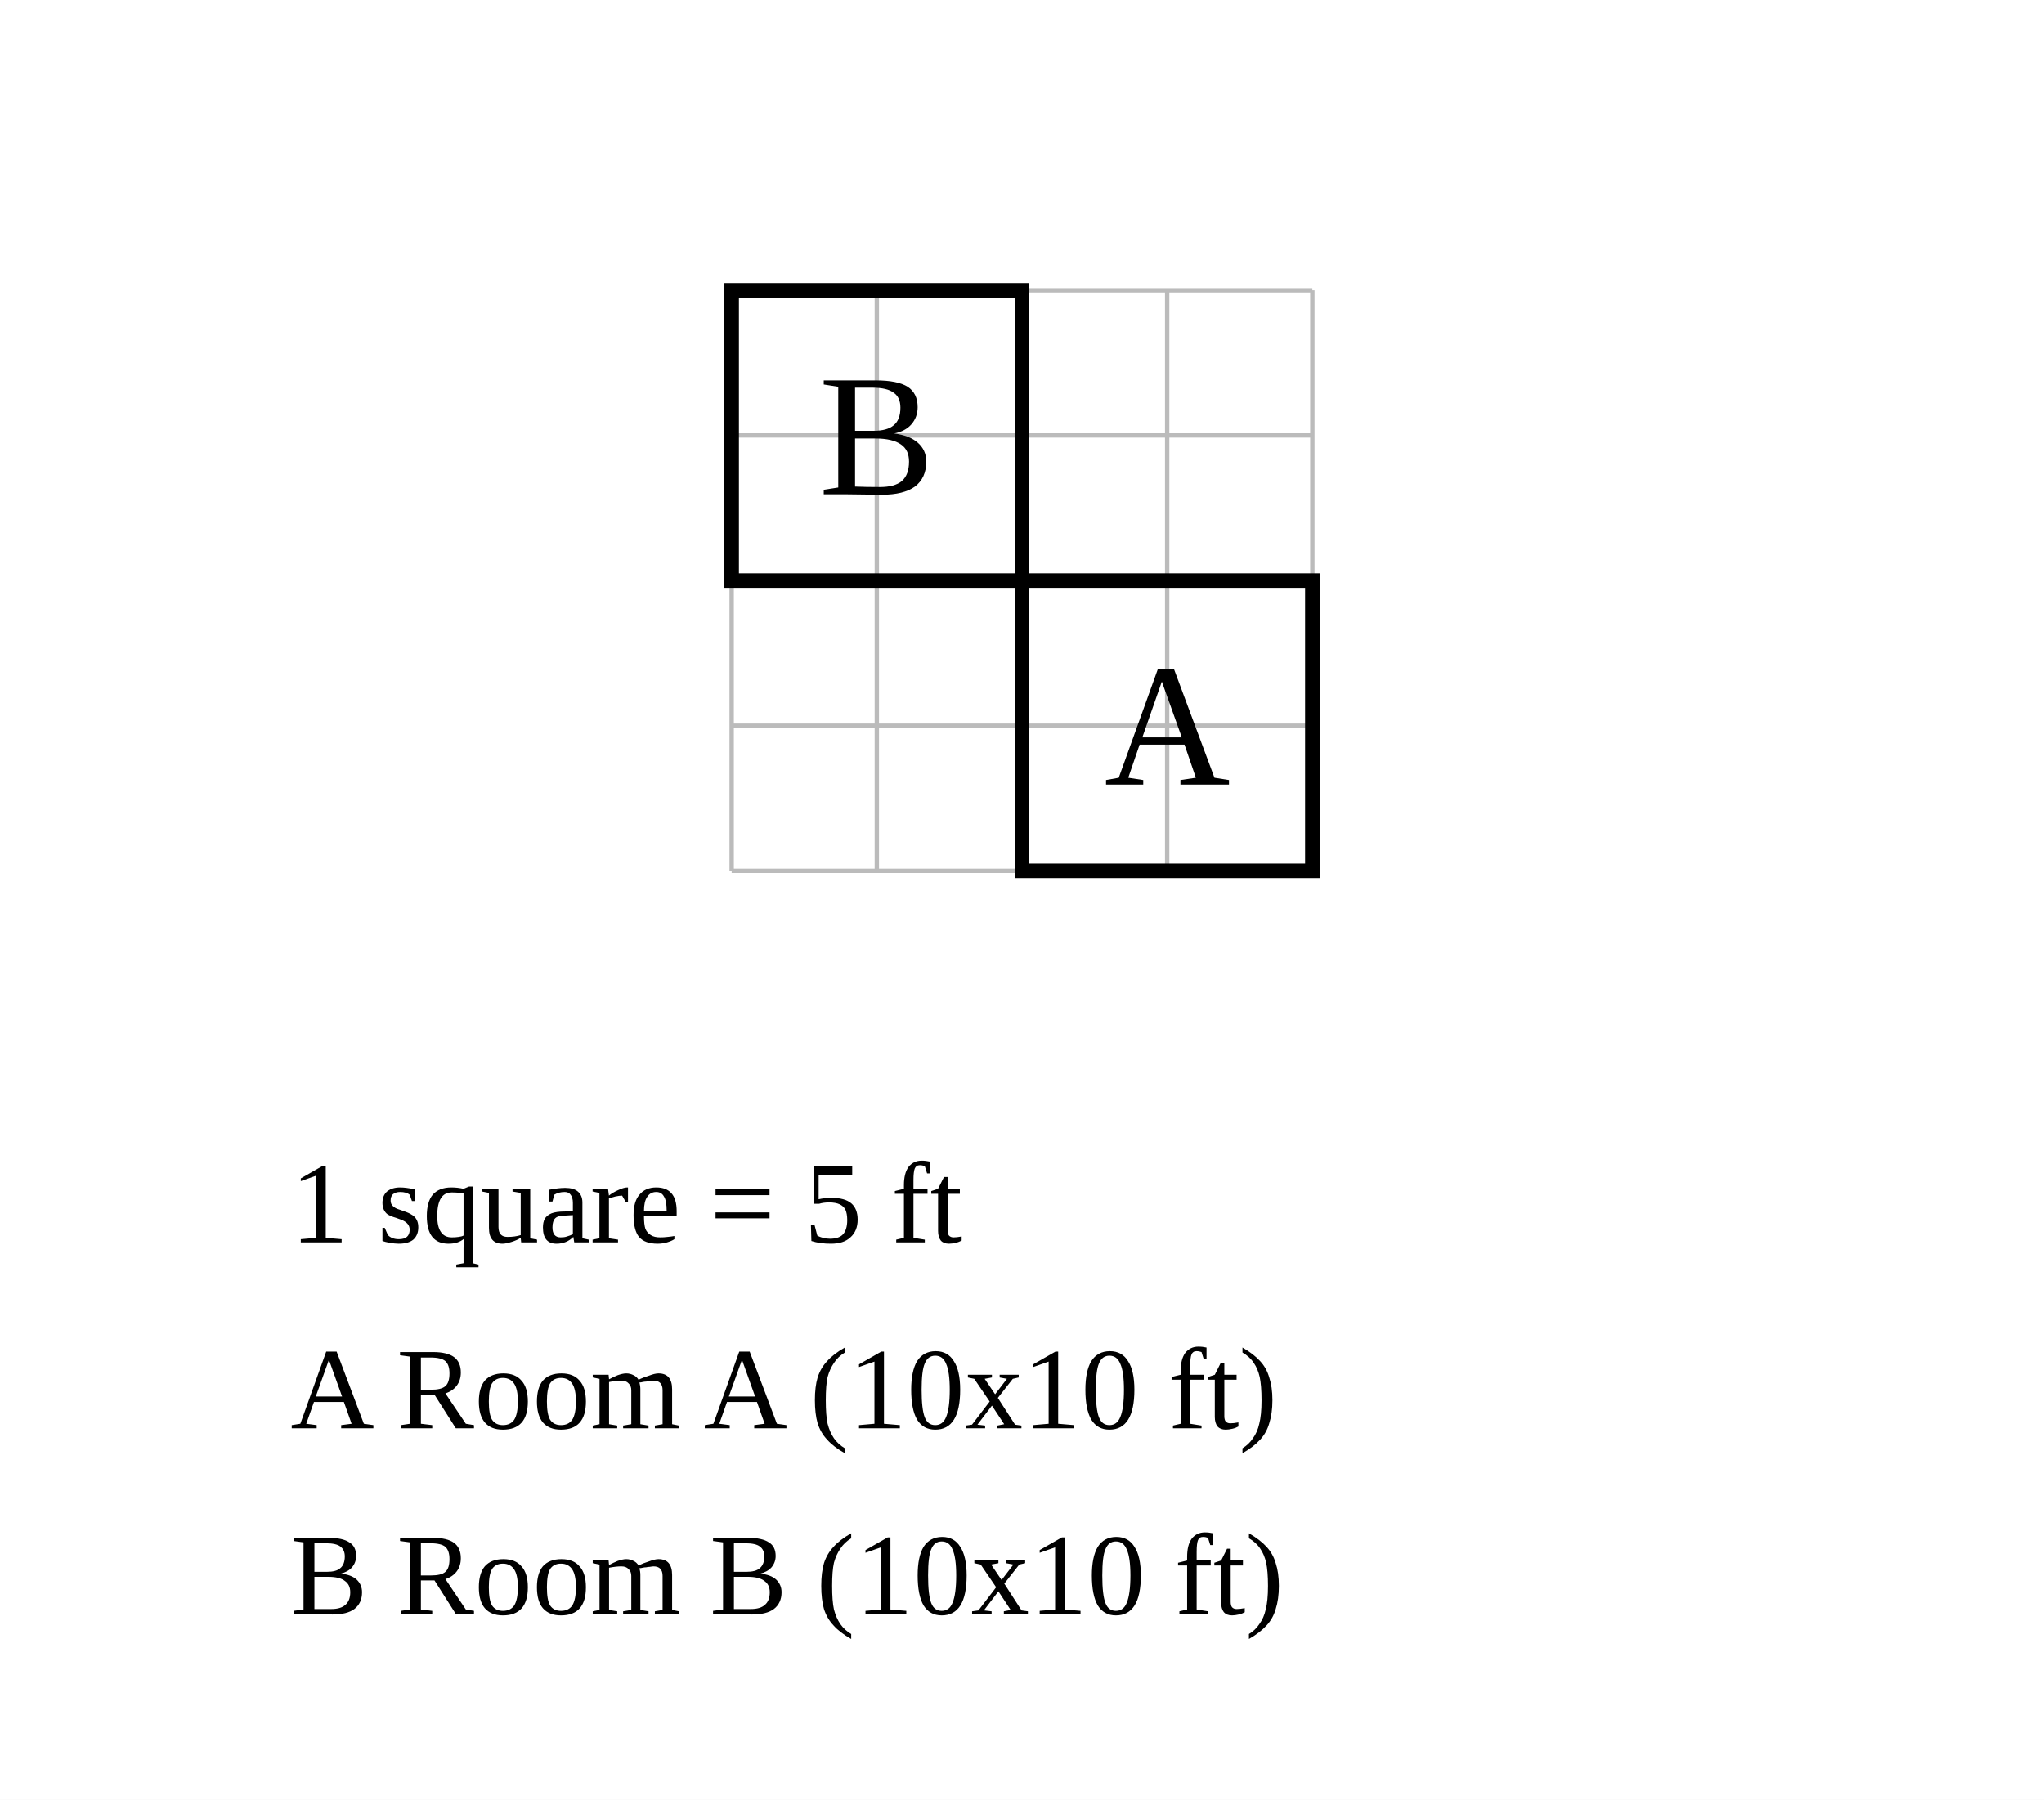
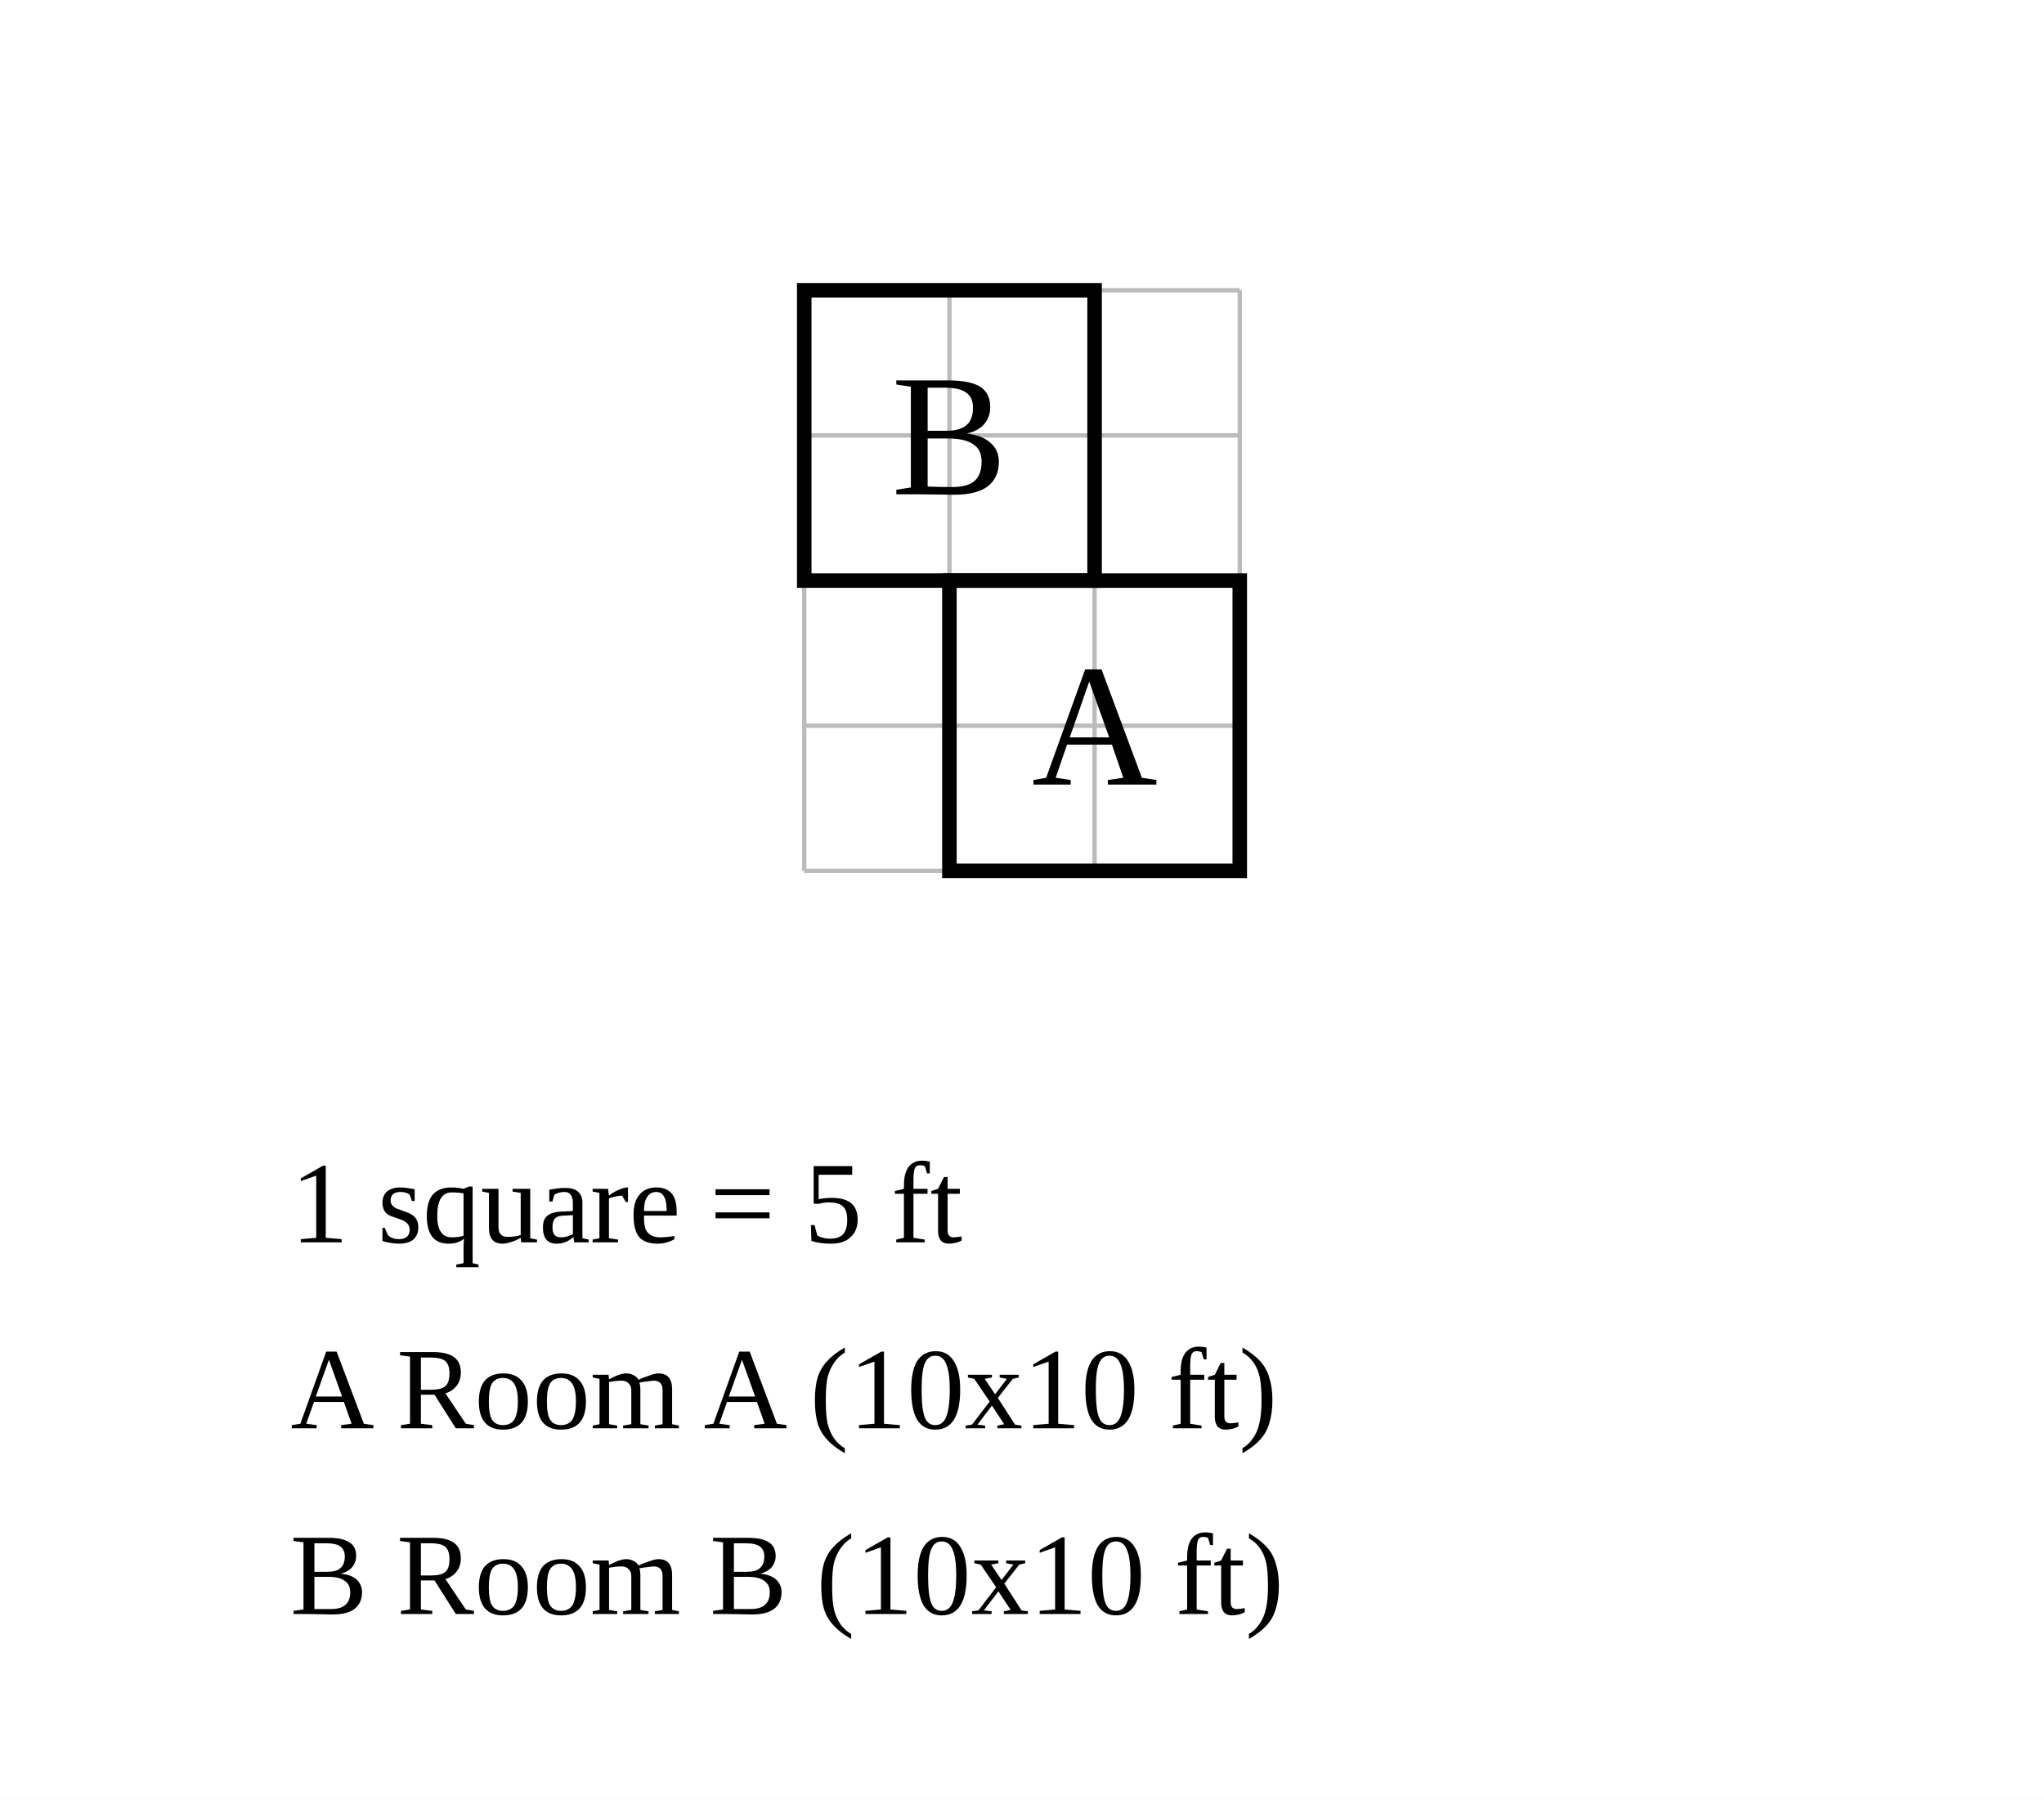
- <svg xmlns="http://www.w3.org/2000/svg" width="704" height="620" viewBox="-35.2 -20 70.4 62">
-   <rect x="-35.2" y="-20" width="70.4" height="62" fill="white" />
+ <svg xmlns="http://www.w3.org/2000/svg" width="704" height="620" viewBox="-32.7 -20 70.4 62">
+   <rect x="-32.7" y="-20" width="70.4" height="62" fill="white" />
  <g stroke="#bbb" stroke-width="0.15">
-     <line x1="-10" y1="-10" x2="-10" y2="10" />
    <line x1="-5" y1="-10" x2="-5" y2="10" />
    <line x1="0" y1="-10" x2="0" y2="10" />
    <line x1="5" y1="-10" x2="5" y2="10" />
    <line x1="10" y1="-10" x2="10" y2="10" />
-     <line x1="-10" y1="-10" x2="10" y2="-10" />
-     <line x1="-10" y1="-5" x2="10" y2="-5" />
-     <line x1="-10" y1="0" x2="10" y2="0" />
-     <line x1="-10" y1="5" x2="10" y2="5" />
-     <line x1="-10" y1="10" x2="10" y2="10" />
+     <line x1="-5" y1="-10" x2="10" y2="-10" />
+     <line x1="-5" y1="-5" x2="10" y2="-5" />
+     <line x1="-5" y1="0" x2="10" y2="0" />
+     <line x1="-5" y1="5" x2="10" y2="5" />
+     <line x1="-5" y1="10" x2="10" y2="10" />
  </g>
  <rect data-room="a" x="0" y="0" width="10" height="10" fill="none" stroke="black" stroke-width="0.5" />
  <text data-room="a" x="5" y="5" text-anchor="middle" dominant-baseline="central" font-size="6">A</text>
-   <rect data-room="b" x="-10" y="-10" width="10" height="10" fill="none" stroke="black" stroke-width="0.5" />
-   <text data-room="b" x="-5" y="-5" text-anchor="middle" dominant-baseline="central" font-size="6">B</text>
-   <text class="scale" x="-25.2" y="22.8" font-size="4">1 square = 5 ft</text>
-   <text class="key" x="-25.2" y="29.2" font-size="4">A  Room A  (10x10 ft)</text>
-   <text class="key" x="-25.2" y="35.6" font-size="4">B  Room B  (10x10 ft)</text>
+   <rect data-room="b" x="-5" y="-10" width="10" height="10" fill="none" stroke="black" stroke-width="0.5" />
+   <text data-room="b" x="0" y="-5" text-anchor="middle" dominant-baseline="central" font-size="6">B</text>
+   <text class="scale" x="-22.7" y="22.8" font-size="4">1 square = 5 ft</text>
+   <text class="key" x="-22.7" y="29.2" font-size="4">A  Room A  (10x10 ft)</text>
+   <text class="key" x="-22.7" y="35.6" font-size="4">B  Room B  (10x10 ft)</text>
</svg>
